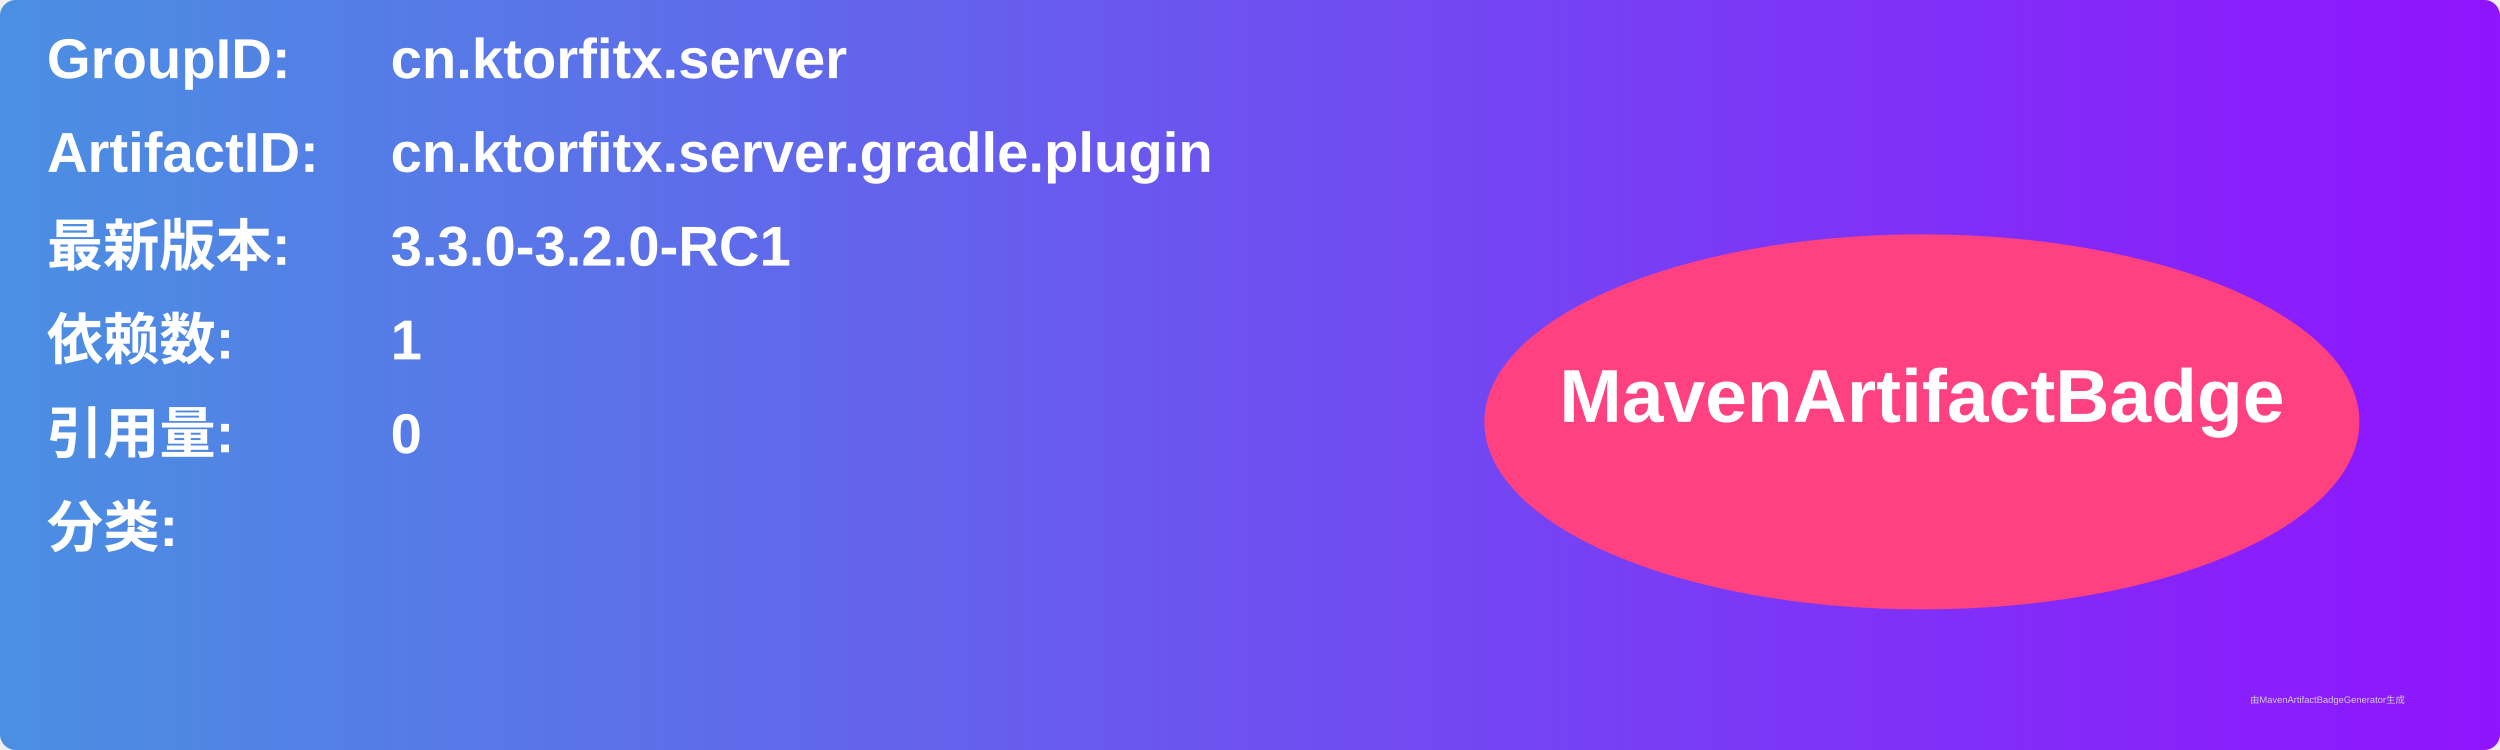
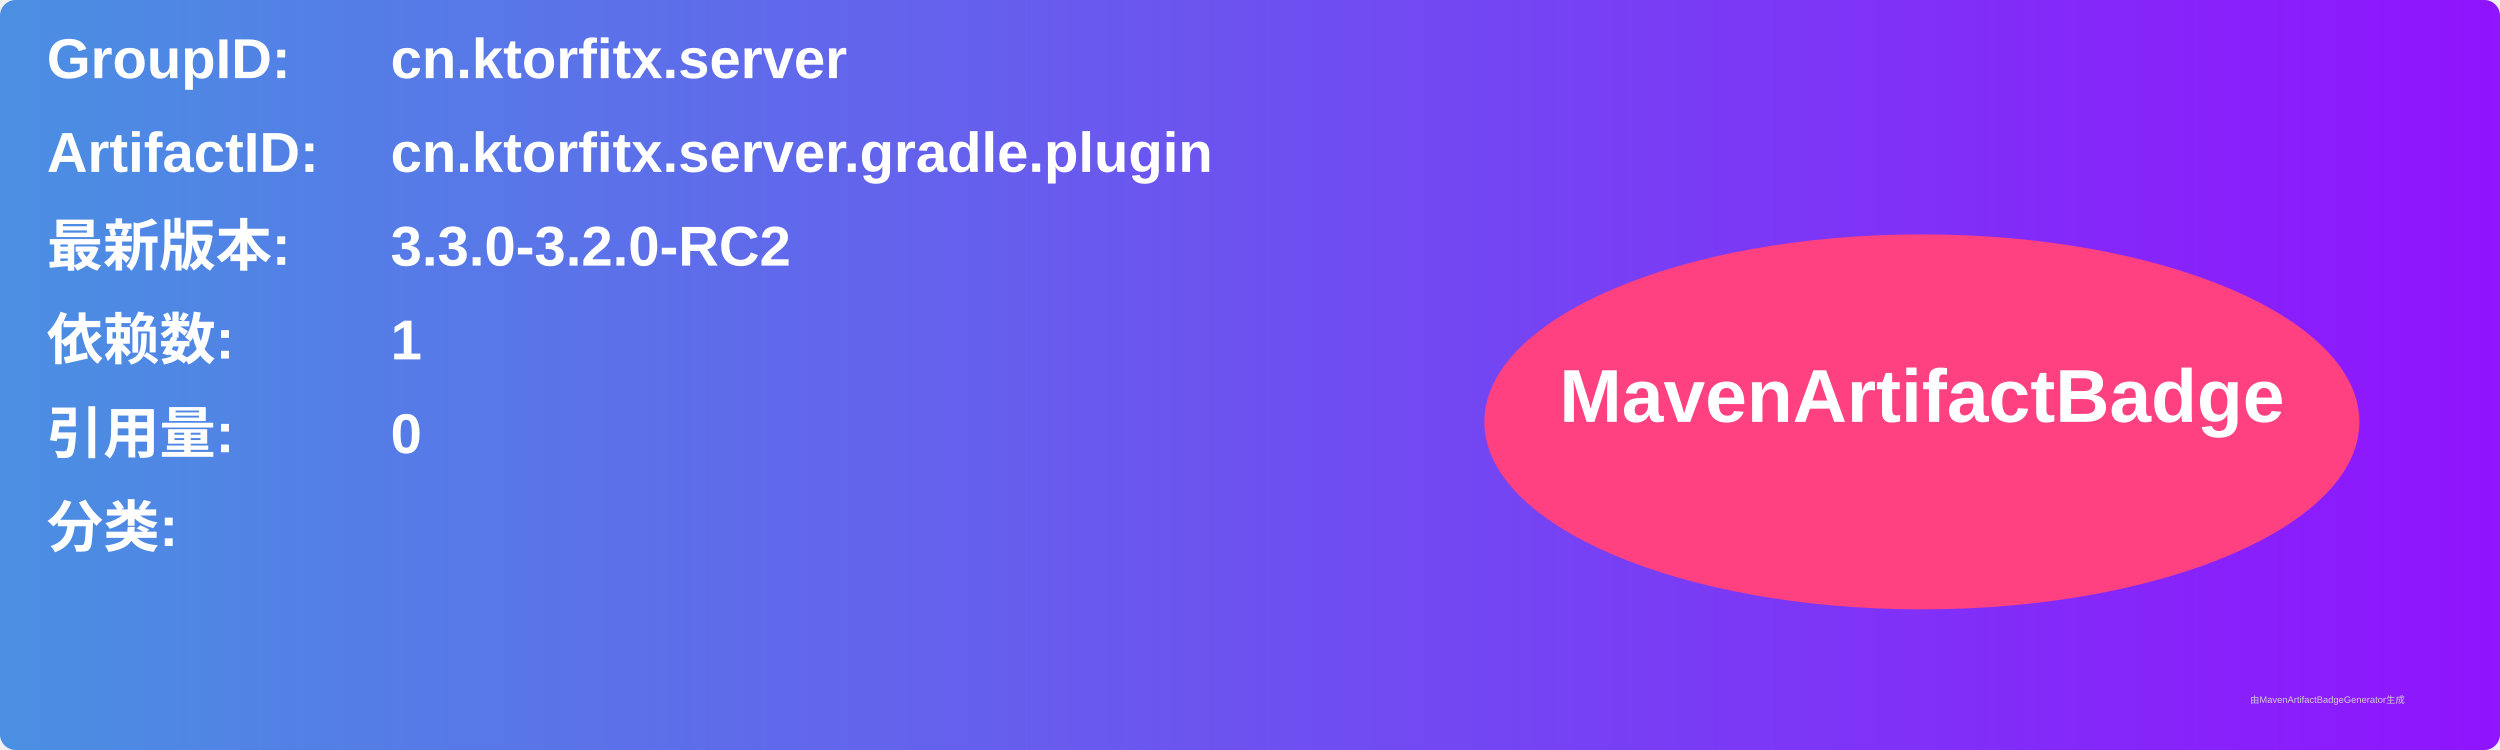
<svg xmlns="http://www.w3.org/2000/svg" width="800" height="240" viewBox="0 0 800 240">
  <linearGradient id="grad" x1="0%" y1="0%" x2="100%" y2="0%">
    <stop offset="0%" stop-color="#4a90e2" />
    <stop offset="100%" stop-color="#9013fe" />
  </linearGradient>
  <rect width="100%" height="100%" rx="5" ry="5" fill="url(#grad)" />
  <g transform="translate(15, 15)">
    <text x="0" y="10" font-family="Arial" font-size="18" fill="white" font-weight="bold" width="260">GroupID:</text>
    <text x="110" y="10" font-family="Arial" font-size="18" fill="white" font-weight="bold" width="460">cn.ktorfitx.server</text>
    <text x="0" y="40" font-family="Arial" font-size="18" fill="white" font-weight="bold" width="260">ArtifactID:</text>
    <text x="110" y="40" font-family="Arial" font-size="18" fill="white" font-weight="bold" width="460">cn.ktorfitx.server.gradle.plugin</text>
    <text x="0" y="70" font-family="Arial" font-size="18" fill="white" font-weight="bold">最新版本:</text>
    <text x="110" y="70" font-family="Arial" font-size="18" fill="white" font-weight="bold">
-       <tspan font-weight="bold">3.3.0-3.2.0-RC1</tspan>
+       <tspan font-weight="bold">3.3.0-3.2.0-RC2</tspan>
    </text>
    <text x="0" y="100" font-family="Arial" font-size="18" fill="white" font-weight="bold">依赖数: </text>
    <text x="110" y="100" font-family="Arial" font-size="18" fill="white">
      <tspan font-weight="bold">1</tspan>
    </text>
    <text x="0" y="130" font-family="Arial" font-size="18" fill="white" font-weight="bold">引用量: </text>
    <text x="110" y="130" font-family="Arial" font-size="18" fill="white">
      <tspan font-weight="bold">0</tspan>
    </text>
    <text x="0" y="160" font-family="Arial" font-size="18" fill="white" font-weight="bold">分类:</text>
    <text x="10" y="190" font-family="Arial" font-size="10" fill="white">
      <tspan font-weight="bold" />
    </text>
    <ellipse cx="600" cy="120" rx="140" ry="60" fill="#ff4081" />
    <text x="600" y="120" text-anchor="middle" font-family="Arial" font-size="24" fill="white" font-weight="bold">MavenArtifactBadge</text>
  </g>
  <text x="720" y="225" font-family="Arial" font-size="3" fill="#d0d0d0">由MavenArtifactBadgeGenerator生成</text>
</svg>
